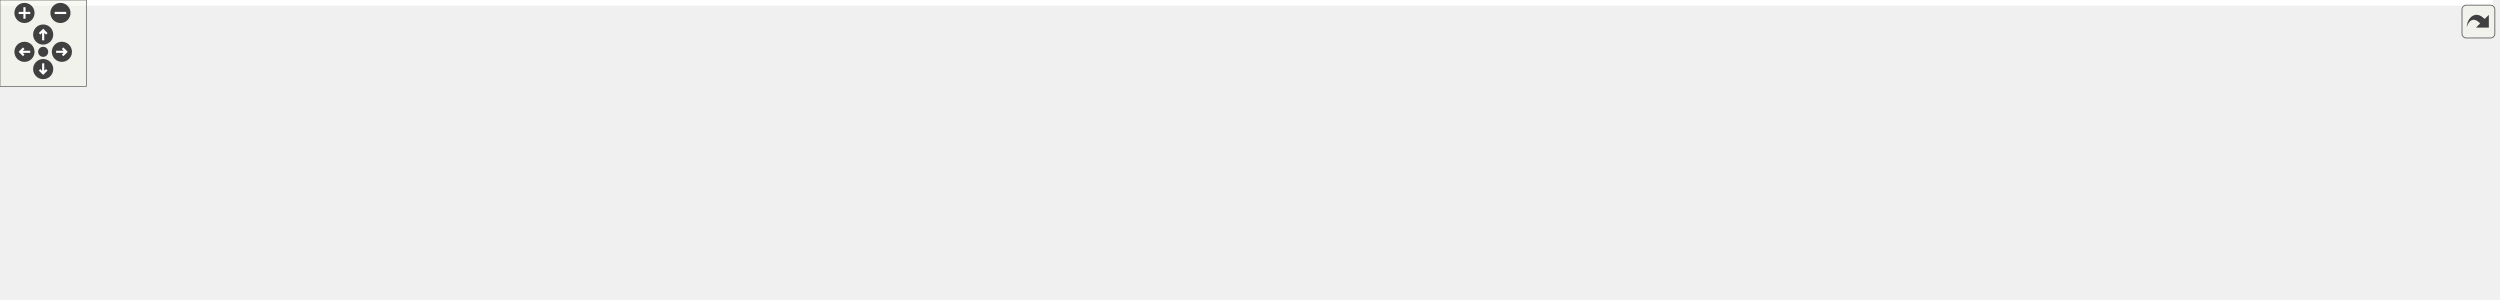
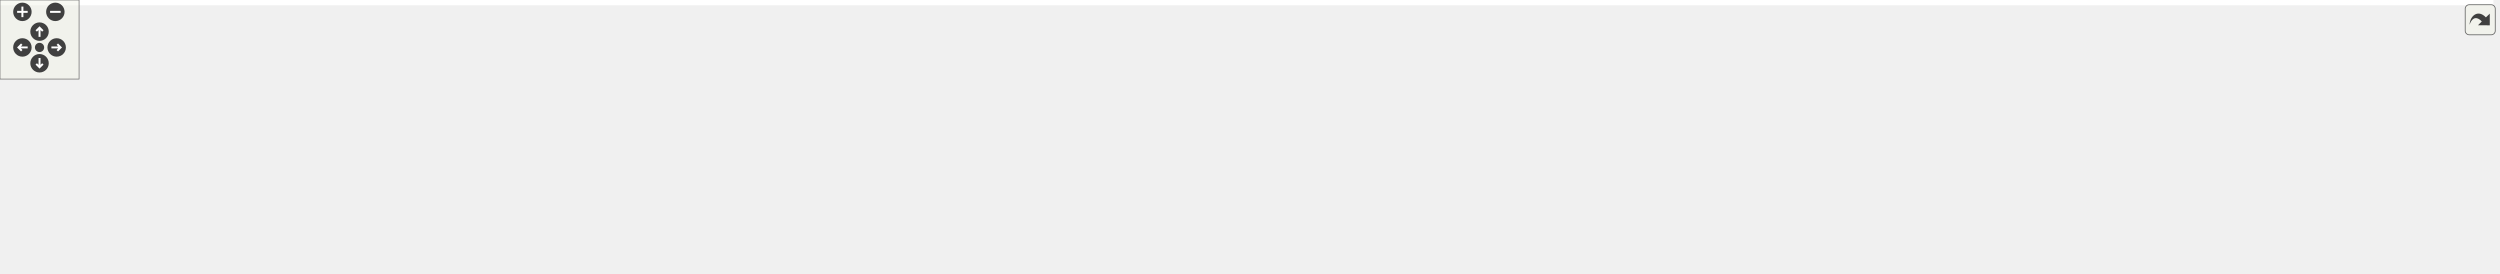
<svg xmlns="http://www.w3.org/2000/svg" xmlns:xlink="http://www.w3.org/1999/xlink" id="main" version="1.1" xml:space="preserve">
  <style type="text/css">
.edge:hover path { stroke: red; }
.edge:hover polygon { stroke: red; fill: red; }
</style>
  <defs>
    <circle id="rim" cx="0" cy="0" r="7" />
    <circle id="rim2" cx="0" cy="0" r="3.5" />
    <g id="zoomPlus">
      <use xlink:href="#rim" fill="#404040">
        <set attributeName="fill" to="#808080" begin="zoomplus.mouseover" end="zoomplus.mouseout" />
      </use>
      <path d="M-4,0h8M0,-4v8" fill="none" stroke="white" stroke-width="1.5" pointer-events="none" />
    </g>
    <g id="zoomMin">
      <use xlink:href="#rim" fill="#404040">
        <set attributeName="fill" to="#808080" begin="zoomminus.mouseover" end="zoomminus.mouseout" />
      </use>
      <path d="M-4,0h8" fill="none" stroke="white" stroke-width="1.5" pointer-events="none" />
    </g>
    <g id="dirArrow">
      <path fill="none" stroke="white" stroke-width="1.5" d="M0,-3.0v7 M-2.5,-0.5L0,-3.0L2.5,-0.5" />
    </g>
    <g id="resetDef">
      <use xlink:href="#rim2" fill="#404040">
        <set attributeName="fill" to="#808080" begin="reset.mouseover" end="reset.mouseout" />
      </use>
    </g>
  </defs>
  <svg id="graph" class="graph">
    <g id="viewport">
-       <polygon fill="white" stroke="transparent" points="-4,4 -4,-147 1732,-147 1732,4 -4,4" />
+       <polygon fill="white" stroke="transparent" points="-4,4 -4,-147 1892,-147 1892,4 -4,4" />
      <g id="node1" class="node">
        <g id="a_node1">
          <a xlink:title=" ">
-             <polygon fill="#bfbfbf" stroke="black" points="899.5,-123.5 899.5,-142.5 960.5,-142.5 960.5,-123.5 899.5,-123.5" />
-             <text text-anchor="middle" x="930" y="-130.5" font-family="Helvetica,sans-Serif" font-size="10.00">api_py.cc</text>
+             <polygon fill="#bfbfbf" stroke="black" points="973.5,-123.5 973.5,-142.5 1034.5,-142.5 1034.5,-123.5 973.5,-123.5" />
+             <text text-anchor="middle" x="1004" y="-130.5" font-family="Helvetica,sans-Serif" font-size="10.00">api_py.cc</text>
          </a>
        </g>
      </g>
      <g id="node2" class="node">
        <g id="a_node2">
          <a xlink:title=" ">
            <polygon fill="white" stroke="#bfbfbf" points="0,-56.5 0,-86.5 108,-86.5 108,-56.5 0,-56.5" />
            <text text-anchor="start" x="8" y="-74.5" font-family="Helvetica,sans-Serif" font-size="10.00">maliput/api/branch</text>
            <text text-anchor="middle" x="54" y="-63.5" font-family="Helvetica,sans-Serif" font-size="10.00">_point.h</text>
          </a>
        </g>
      </g>
      <g id="edge1" class="edge">
-         <path fill="none" stroke="midnightblue" d="M899.18,-132.18C792.28,-132.43 427.62,-129.94 118.24,-87" />
-         <polygon fill="midnightblue" stroke="midnightblue" points="118.58,-83.52 108.19,-85.59 117.6,-90.45 118.58,-83.52" />
+         <path fill="none" stroke="midnightblue" d="M973.18,-132.39C860.17,-133.39 457.88,-133.39 118.21,-86.99" />
+         <polygon fill="midnightblue" stroke="midnightblue" points="118.57,-83.51 108.18,-85.61 117.61,-90.44 118.57,-83.51" />
      </g>
      <g id="node3" class="node">
        <g id="a_node3">
          <a xlink:title=" ">
-             <polygon fill="white" stroke="#bfbfbf" points="126.5,-62 126.5,-81 249.5,-81 249.5,-62 126.5,-62" />
-             <text text-anchor="middle" x="188" y="-69" font-family="Helvetica,sans-Serif" font-size="10.00">maliput/api/junction.h</text>
+             <polygon fill="white" stroke="#bfbfbf" points="126,-62 126,-81 268,-81 268,-62 126,-62" />
+             <text text-anchor="middle" x="197" y="-69" font-family="Helvetica,sans-Serif" font-size="10.00">maliput/api/intersection.h</text>
          </a>
        </g>
      </g>
      <g id="edge2" class="edge">
-         <path fill="none" stroke="midnightblue" d="M899.42,-131.41C804.19,-129.27 504.58,-120.16 259,-87 251.2,-85.95 242.97,-84.54 234.98,-83.02" />
-         <polygon fill="midnightblue" stroke="midnightblue" points="235.55,-79.56 225.06,-81.05 234.18,-86.43 235.55,-79.56" />
+         <path fill="none" stroke="midnightblue" d="M973.45,-131.37C873.36,-129.02 546.32,-119.22 278,-87 268.73,-85.89 258.91,-84.4 249.43,-82.79" />
+         <polygon fill="midnightblue" stroke="midnightblue" points="249.77,-79.3 239.32,-81.03 248.57,-86.2 249.77,-79.3" />
      </g>
      <g id="node4" class="node">
        <g id="a_node4">
          <a xlink:title=" ">
-             <polygon fill="white" stroke="#bfbfbf" points="267.5,-62 267.5,-81 372.5,-81 372.5,-62 267.5,-62" />
-             <text text-anchor="middle" x="320" y="-69" font-family="Helvetica,sans-Serif" font-size="10.00">maliput/api/lane.h</text>
+             <polygon fill="white" stroke="#bfbfbf" points="286.5,-62 286.5,-81 409.5,-81 409.5,-62 286.5,-62" />
+             <text text-anchor="middle" x="348" y="-69" font-family="Helvetica,sans-Serif" font-size="10.00">maliput/api/junction.h</text>
          </a>
        </g>
      </g>
      <g id="edge3" class="edge">
-         <path fill="none" stroke="midnightblue" d="M899.21,-131.07C815.6,-128.19 577.44,-117.71 382,-87 375.62,-86 368.93,-84.7 362.39,-83.29" />
-         <polygon fill="midnightblue" stroke="midnightblue" points="362.85,-79.8 352.32,-81.01 361.3,-86.63 362.85,-79.8" />
+         <path fill="none" stroke="midnightblue" d="M973.4,-130.99C886.33,-127.83 629.84,-116.52 419,-87 411.29,-85.92 403.16,-84.52 395.26,-83.01" />
+         <polygon fill="midnightblue" stroke="midnightblue" points="395.92,-79.57 385.43,-81.05 394.56,-86.44 395.92,-79.57" />
      </g>
      <g id="node5" class="node">
        <g id="a_node5">
-           <a xlink:href="../../maliput/html/lane__data_8h.html.html" xlink:title=" ">
-             <polygon fill="white" stroke="black" points="391,-62 391,-81 523,-81 523,-62 391,-62" />
-             <text text-anchor="middle" x="457" y="-69" font-family="Helvetica,sans-Serif" font-size="10.00">maliput/api/lane_data.h</text>
+           <a xlink:title=" ">
+             <polygon fill="white" stroke="#bfbfbf" points="427.5,-62 427.5,-81 532.5,-81 532.5,-62 427.5,-62" />
+             <text text-anchor="middle" x="480" y="-69" font-family="Helvetica,sans-Serif" font-size="10.00">maliput/api/lane.h</text>
          </a>
        </g>
      </g>
      <g id="edge4" class="edge">
-         <path fill="none" stroke="midnightblue" d="M899.43,-129.37C832.58,-123.43 668.44,-107.87 532,-87 524.26,-85.82 516.1,-84.41 508.12,-82.94" />
-         <polygon fill="midnightblue" stroke="midnightblue" points="508.64,-79.47 498.16,-81.06 507.34,-86.35 508.64,-79.47" />
+         <path fill="none" stroke="midnightblue" d="M973.27,-130.42C898.86,-126.29 703.22,-113.58 542,-87 535.77,-85.97 529.24,-84.68 522.85,-83.3" />
+         <polygon fill="midnightblue" stroke="midnightblue" points="523.5,-79.86 512.98,-81.07 521.96,-86.69 523.5,-79.86" />
      </g>
      <g id="node6" class="node">
        <g id="a_node6">
-           <a xlink:href="../../maliput/html/regions_8h.html.html" xlink:title=" ">
-             <polygon fill="white" stroke="black" points="541,-62 541,-81 661,-81 661,-62 541,-62" />
-             <text text-anchor="middle" x="601" y="-69" font-family="Helvetica,sans-Serif" font-size="10.00">maliput/api/regions.h</text>
+           <a xlink:href="../../maliput/html/lane__data_8h.html.html" xlink:title=" ">
+             <polygon fill="white" stroke="black" points="551,-62 551,-81 683,-81 683,-62 551,-62" />
+             <text text-anchor="middle" x="617" y="-69" font-family="Helvetica,sans-Serif" font-size="10.00">maliput/api/lane_data.h</text>
          </a>
        </g>
      </g>
      <g id="edge5" class="edge">
-         <path fill="none" stroke="midnightblue" d="M899.24,-126.99C850.67,-118.99 753.27,-102.66 671,-87 664.45,-85.75 657.56,-84.39 650.77,-83.01" />
-         <polygon fill="midnightblue" stroke="midnightblue" points="651.43,-79.58 640.93,-81 650.03,-86.44 651.43,-79.58" />
+         <path fill="none" stroke="midnightblue" d="M973.37,-128.08C917.37,-120.79 794.8,-104.34 692,-87 684.63,-85.76 676.88,-84.36 669.26,-82.94" />
+         <polygon fill="midnightblue" stroke="midnightblue" points="669.85,-79.49 659.38,-81.06 668.55,-86.36 669.85,-79.49" />
      </g>
      <g id="node7" class="node">
        <g id="a_node7">
-           <a xlink:title=" ">
-             <polygon fill="white" stroke="#bfbfbf" points="679.5,-62 679.5,-81 836.5,-81 836.5,-62 679.5,-62" />
-             <text text-anchor="middle" x="758" y="-69" font-family="Helvetica,sans-Serif" font-size="10.00">maliput/api/road_geometry.h</text>
+           <a xlink:href="../../maliput/html/regions_8h.html.html" xlink:title=" ">
+             <polygon fill="white" stroke="black" points="701,-62 701,-81 821,-81 821,-62 701,-62" />
+             <text text-anchor="middle" x="761" y="-69" font-family="Helvetica,sans-Serif" font-size="10.00">maliput/api/regions.h</text>
          </a>
        </g>
      </g>
      <g id="edge6" class="edge">
-         <path fill="none" stroke="midnightblue" d="M905.36,-123.48C875.72,-113.22 825.82,-95.96 792.4,-84.4" />
-         <polygon fill="midnightblue" stroke="midnightblue" points="793.19,-80.97 782.6,-81.01 790.9,-87.59 793.19,-80.97" />
+         <path fill="none" stroke="midnightblue" d="M973.22,-124.46C930.9,-114.1 854.44,-95.38 805.78,-83.46" />
+         <polygon fill="midnightblue" stroke="midnightblue" points="806.38,-80.01 795.84,-81.03 804.72,-86.81 806.38,-80.01" />
      </g>
      <g id="node8" class="node">
        <g id="a_node8">
-           <a xlink:href="../../maliput/html/road__network_8h.html.html" xlink:title=" ">
-             <polygon fill="white" stroke="black" points="854.5,-62 854.5,-81 1005.5,-81 1005.5,-62 854.5,-62" />
-             <text text-anchor="middle" x="930" y="-69" font-family="Helvetica,sans-Serif" font-size="10.00">maliput/api/road_network.h</text>
+           <a xlink:title=" ">
+             <polygon fill="white" stroke="#bfbfbf" points="839.5,-62 839.5,-81 996.5,-81 996.5,-62 839.5,-62" />
+             <text text-anchor="middle" x="918" y="-69" font-family="Helvetica,sans-Serif" font-size="10.00">maliput/api/road_geometry.h</text>
          </a>
        </g>
      </g>
      <g id="edge7" class="edge">
-         <path fill="none" stroke="midnightblue" d="M930,-123.48C930,-115.08 930,-101.98 930,-91.16" />
-         <polygon fill="midnightblue" stroke="midnightblue" points="933.5,-91.01 930,-81.01 926.5,-91.01 933.5,-91.01" />
+         <path fill="none" stroke="midnightblue" d="M991.68,-123.48C977.88,-113.93 955.3,-98.31 938.77,-86.87" />
+         <polygon fill="midnightblue" stroke="midnightblue" points="940.51,-83.82 930.3,-81.01 936.53,-89.58 940.51,-83.82" />
      </g>
      <g id="node9" class="node">
        <g id="a_node9">
-           <a xlink:title=" ">
-             <polygon fill="white" stroke="#bfbfbf" points="1023.5,-62 1023.5,-81 1150.5,-81 1150.5,-62 1023.5,-62" />
-             <text text-anchor="middle" x="1087" y="-69" font-family="Helvetica,sans-Serif" font-size="10.00">maliput/api/segment.h</text>
+           <a xlink:href="../../maliput/html/road__network_8h.html.html" xlink:title=" ">
+             <polygon fill="white" stroke="black" points="1014.5,-62 1014.5,-81 1165.5,-81 1165.5,-62 1014.5,-62" />
+             <text text-anchor="middle" x="1090" y="-69" font-family="Helvetica,sans-Serif" font-size="10.00">maliput/api/road_network.h</text>
          </a>
        </g>
      </g>
      <g id="edge8" class="edge">
-         <path fill="none" stroke="midnightblue" d="M952.49,-123.48C979.31,-113.31 1024.32,-96.26 1054.81,-84.7" />
-         <polygon fill="midnightblue" stroke="midnightblue" points="1056.44,-87.83 1064.55,-81.01 1053.96,-81.28 1056.44,-87.83" />
+         <path fill="none" stroke="midnightblue" d="M1016.32,-123.48C1030.12,-113.93 1052.7,-98.31 1069.23,-86.87" />
+         <polygon fill="midnightblue" stroke="midnightblue" points="1071.47,-89.58 1077.7,-81.01 1067.49,-83.82 1071.47,-89.58" />
      </g>
      <g id="node10" class="node">
        <g id="a_node10">
-           <a xlink:href="../../maliput/html/unique__id_8h.html.html" xlink:title=" ">
-             <polygon fill="white" stroke="black" points="1168.5,-62 1168.5,-81 1299.5,-81 1299.5,-62 1168.5,-62" />
-             <text text-anchor="middle" x="1234" y="-69" font-family="Helvetica,sans-Serif" font-size="10.00">maliput/api/unique_id.h</text>
+           <a xlink:title=" ">
+             <polygon fill="white" stroke="#bfbfbf" points="1183.5,-62 1183.5,-81 1310.5,-81 1310.5,-62 1183.5,-62" />
+             <text text-anchor="middle" x="1247" y="-69" font-family="Helvetica,sans-Serif" font-size="10.00">maliput/api/segment.h</text>
          </a>
        </g>
      </g>
      <g id="edge9" class="edge">
-         <path fill="none" stroke="midnightblue" d="M960.51,-126.03C1004.56,-117.42 1088.53,-100.99 1160,-87 1166.65,-85.7 1173.63,-84.33 1180.54,-82.98" />
-         <polygon fill="midnightblue" stroke="midnightblue" points="1181.43,-86.37 1190.57,-81.01 1180.08,-79.5 1181.43,-86.37" />
+         <path fill="none" stroke="midnightblue" d="M1034.78,-124.46C1077.1,-114.1 1153.56,-95.38 1202.22,-83.46" />
+         <polygon fill="midnightblue" stroke="midnightblue" points="1203.28,-86.81 1212.16,-81.03 1201.62,-80.01 1203.28,-86.81" />
      </g>
      <g id="node11" class="node">
        <g id="a_node11">
-           <a xlink:title=" ">
-             <polygon fill="white" stroke="#bfbfbf" points="1318,-62 1318,-81 1438,-81 1438,-62 1318,-62" />
-             <text text-anchor="middle" x="1378" y="-69" font-family="Helvetica,sans-Serif" font-size="10.00">pybind11/operators.h</text>
+           <a xlink:href="../../maliput/html/unique__id_8h.html.html" xlink:title=" ">
+             <polygon fill="white" stroke="black" points="1328.5,-62 1328.5,-81 1459.5,-81 1459.5,-62 1328.5,-62" />
+             <text text-anchor="middle" x="1394" y="-69" font-family="Helvetica,sans-Serif" font-size="10.00">maliput/api/unique_id.h</text>
          </a>
        </g>
      </g>
      <g id="edge10" class="edge">
-         <path fill="none" stroke="midnightblue" d="M960.59,-129.3C1025.19,-123.39 1180.19,-108.14 1309,-87 1315.9,-85.87 1323.15,-84.52 1330.26,-83.11" />
-         <polygon fill="midnightblue" stroke="midnightblue" points="1331.42,-86.44 1340.51,-81.01 1330.01,-79.59 1331.42,-86.44" />
+         <path fill="none" stroke="midnightblue" d="M1034.59,-128.18C1091.1,-121.01 1215.64,-104.64 1320,-87 1327.36,-85.76 1335.11,-84.35 1342.72,-82.91" />
+         <polygon fill="midnightblue" stroke="midnightblue" points="1343.42,-86.34 1352.58,-81.01 1342.1,-79.46 1343.42,-86.34" />
      </g>
      <g id="node12" class="node">
        <g id="a_node12">
          <a xlink:title=" ">
-             <polygon fill="white" stroke="#bfbfbf" points="1504.5,-0.5 1504.5,-19.5 1623.5,-19.5 1623.5,-0.5 1504.5,-0.5" />
-             <text text-anchor="middle" x="1564" y="-7.5" font-family="Helvetica,sans-Serif" font-size="10.00">pybind11/pybind11.h</text>
+             <polygon fill="white" stroke="#bfbfbf" points="1478,-62 1478,-81 1598,-81 1598,-62 1478,-62" />
+             <text text-anchor="middle" x="1538" y="-69" font-family="Helvetica,sans-Serif" font-size="10.00">pybind11/operators.h</text>
          </a>
        </g>
      </g>
      <g id="edge11" class="edge">
-         <path fill="none" stroke="midnightblue" d="M960.65,-131.68C1057.82,-130.31 1357.88,-123.17 1447,-87 1467.2,-78.8 1467.02,-68.33 1485,-56 1502.03,-44.32 1522.29,-32.82 1538.03,-24.38" />
-         <polygon fill="midnightblue" stroke="midnightblue" points="1539.97,-27.31 1547.18,-19.53 1536.7,-21.12 1539.97,-27.31" />
+         <path fill="none" stroke="midnightblue" d="M1034.61,-130.21C1109.22,-125.61 1306.25,-111.9 1469,-87 1476.24,-85.89 1483.86,-84.51 1491.29,-83.04" />
+         <polygon fill="midnightblue" stroke="midnightblue" points="1492.16,-86.44 1501.25,-81.01 1490.76,-79.58 1492.16,-86.44" />
      </g>
      <g id="node13" class="node">
        <g id="a_node13">
          <a xlink:title=" ">
-             <polygon fill="white" stroke="#bfbfbf" points="1494,-62 1494,-81 1580,-81 1580,-62 1494,-62" />
-             <text text-anchor="middle" x="1537" y="-69" font-family="Helvetica,sans-Serif" font-size="10.00">pybind11/stl.h</text>
+             <polygon fill="white" stroke="#bfbfbf" points="1664.5,-0.5 1664.5,-19.5 1783.5,-19.5 1783.5,-0.5 1664.5,-0.5" />
+             <text text-anchor="middle" x="1724" y="-7.5" font-family="Helvetica,sans-Serif" font-size="10.00">pybind11/pybind11.h</text>
          </a>
        </g>
      </g>
      <g id="edge12" class="edge">
-         <path fill="none" stroke="midnightblue" d="M960.63,-131.29C1044.36,-128.96 1283.92,-119.73 1480,-87 1485.6,-86.06 1491.46,-84.85 1497.2,-83.53" />
-         <polygon fill="midnightblue" stroke="midnightblue" points="1498.44,-86.83 1507.32,-81.05 1496.78,-80.03 1498.44,-86.83" />
+         <path fill="none" stroke="midnightblue" d="M1034.73,-132.12C1142.32,-132.18 1501.32,-129.14 1607,-87 1627.25,-78.93 1627.02,-68.33 1645,-56 1662.03,-44.32 1682.29,-32.82 1698.03,-24.38" />
+         <polygon fill="midnightblue" stroke="midnightblue" points="1699.97,-27.31 1707.18,-19.53 1696.7,-21.12 1699.97,-27.31" />
      </g>
      <g id="node14" class="node">
        <g id="a_node14">
+           <a xlink:title=" ">
+             <polygon fill="white" stroke="#bfbfbf" points="1654,-62 1654,-81 1740,-81 1740,-62 1654,-62" />
+             <text text-anchor="middle" x="1697" y="-69" font-family="Helvetica,sans-Serif" font-size="10.00">pybind11/stl.h</text>
+           </a>
+         </g>
+       </g>
+       <g id="edge13" class="edge">
+         <path fill="none" stroke="midnightblue" d="M1034.67,-131.76C1126.88,-130.64 1409.42,-124.18 1640,-87 1645.81,-86.06 1651.9,-84.81 1657.84,-83.44" />
+         <polygon fill="midnightblue" stroke="midnightblue" points="1658.75,-86.82 1667.63,-81.04 1657.08,-80.02 1658.75,-86.82" />
+       </g>
+       <g id="node15" class="node">
+         <g id="a_node15">
          <a xlink:href="api__rules__py_8h.html" target="_top" xlink:title=" ">
-             <polygon fill="white" stroke="black" points="1598,-62 1598,-81 1728,-81 1728,-62 1598,-62" />
-             <text text-anchor="middle" x="1663" y="-69" font-family="Helvetica,sans-Serif" font-size="10.00">bindings/api_rules_py.h</text>
-           </a>
-         </g>
-       </g>
-       <g id="edge13" class="edge">
-         <path fill="none" stroke="midnightblue" d="M960.68,-131.27C1054.9,-128.74 1348.25,-118.68 1589,-87 1597.21,-85.92 1605.89,-84.49 1614.29,-82.94" />
-         <polygon fill="midnightblue" stroke="midnightblue" points="1615.19,-86.33 1624.36,-81.02 1613.88,-79.46 1615.19,-86.33" />
+             <polygon fill="white" stroke="black" points="1758,-62 1758,-81 1888,-81 1888,-62 1758,-62" />
+             <text text-anchor="middle" x="1823" y="-69" font-family="Helvetica,sans-Serif" font-size="10.00">bindings/api_rules_py.h</text>
+           </a>
+         </g>
      </g>
      <g id="edge14" class="edge">
-         <path fill="none" stroke="midnightblue" d="M1648.82,-61.98C1632.64,-52.25 1605.97,-36.23 1586.86,-24.74" />
-         <polygon fill="midnightblue" stroke="midnightblue" points="1588.53,-21.66 1578.16,-19.51 1584.93,-27.66 1588.53,-21.66" />
+         <path fill="none" stroke="midnightblue" d="M1034.65,-131.61C1136.58,-130 1473.29,-122.18 1749,-87 1757.4,-85.93 1766.28,-84.47 1774.86,-82.89" />
+         <polygon fill="midnightblue" stroke="midnightblue" points="1775.59,-86.32 1784.75,-81 1774.27,-79.44 1775.59,-86.32" />
+       </g>
+       <g id="edge15" class="edge">
+         <path fill="none" stroke="midnightblue" d="M1808.82,-61.98C1792.64,-52.25 1765.97,-36.23 1746.86,-24.74" />
+         <polygon fill="midnightblue" stroke="midnightblue" points="1748.53,-21.66 1738.16,-19.51 1744.93,-27.66 1748.53,-21.66" />
      </g>
    </g>
  </svg>
  <g id="navigator" transform="translate(0 0)" fill="#404254">
    <rect fill="#f2f5e9" fill-opacity="0.5" stroke="#606060" stroke-width=".5" x="0" y="0" width="60" height="60" />
    <use id="zoomplus" xlink:href="#zoomPlus" x="17" y="9" />
    <use id="zoomminus" xlink:href="#zoomMin" x="42" y="9" />
    <use id="reset" xlink:href="#resetDef" x="30" y="36" />
    <g id="arrowUp" xlink:href="#dirArrow" transform="translate(30 24)">
      <use xlink:href="#rim" fill="#404040">
        <set attributeName="fill" to="#808080" begin="arrowUp.mouseover" end="arrowUp.mouseout" />
      </use>
      <path fill="none" stroke="white" stroke-width="1.5" d="M0,-3.0v7 M-2.5,-0.5L0,-3.0L2.5,-0.5" />
    </g>
    <g id="arrowRight" xlink:href="#dirArrow" transform="rotate(90) translate(36 -43)">
      <use xlink:href="#rim" fill="#404040">
        <set attributeName="fill" to="#808080" begin="arrowRight.mouseover" end="arrowRight.mouseout" />
      </use>
      <path fill="none" stroke="white" stroke-width="1.5" d="M0,-3.0v7 M-2.5,-0.5L0,-3.0L2.5,-0.5" />
    </g>
    <g id="arrowDown" xlink:href="#dirArrow" transform="rotate(180) translate(-30 -48)">
      <use xlink:href="#rim" fill="#404040">
        <set attributeName="fill" to="#808080" begin="arrowDown.mouseover" end="arrowDown.mouseout" />
      </use>
      <path fill="none" stroke="white" stroke-width="1.5" d="M0,-3.0v7 M-2.5,-0.5L0,-3.0L2.5,-0.5" />
    </g>
    <g id="arrowLeft" xlink:href="#dirArrow" transform="rotate(270) translate(-36 17)">
      <use xlink:href="#rim" fill="#404040">
        <set attributeName="fill" to="#808080" begin="arrowLeft.mouseover" end="arrowLeft.mouseout" />
      </use>
      <path fill="none" stroke="white" stroke-width="1.5" d="M0,-3.0v7 M-2.5,-0.5L0,-3.0L2.5,-0.5" />
    </g>
  </g>
  <svg viewBox="0 0 15 15" width="100%" height="30px" preserveAspectRatio="xMaxYMin meet">
    <g id="arrow_out" transform="scale(0.3 0.3)">
      <a xlink:href="api__py_8cc__incl_org.svg" target="_base">
        <rect id="button" ry="5" rx="5" y="6" x="6" height="38" width="38" fill="#f2f5e9" fill-opacity="0.5" stroke="#606060" stroke-width="1.0" />
        <path id="arrow" d="M 11.5,31.437 C 11.94,20.098 22.043,11.323 32.159,21.979 L 37.069,17.246 C 37.069,17.246 37.088,32 37.088,32 L 22.16,31.978 C 22.16,31.978 26.998,27.14 26.998,27.14 C 18.529,18.264 13.292,25.23 11.5,31.437 z" style="fill:#404040;" />
      </a>
    </g>
  </svg>
</svg>
